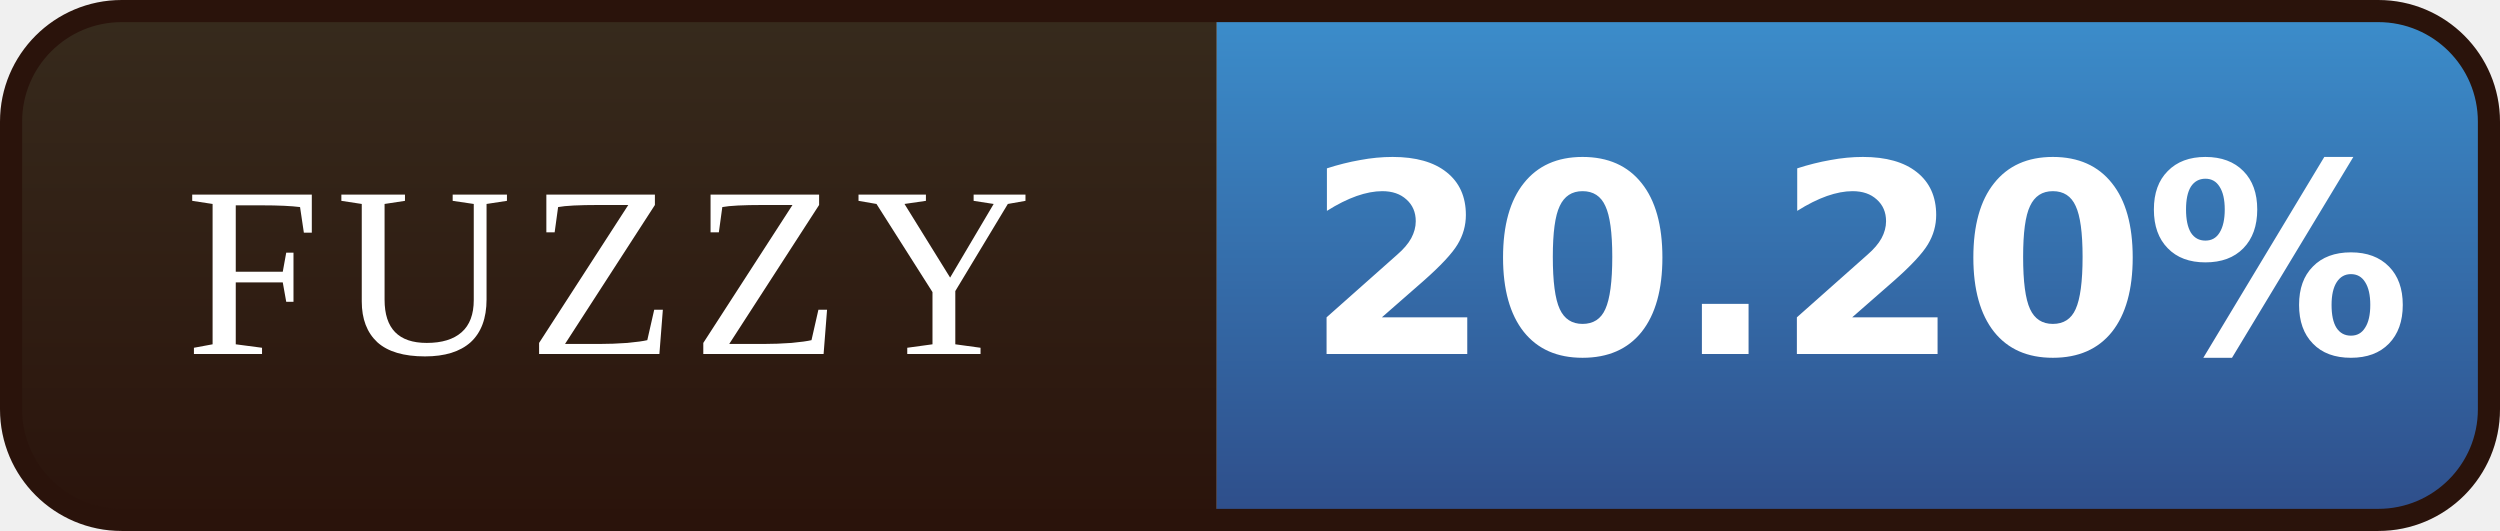
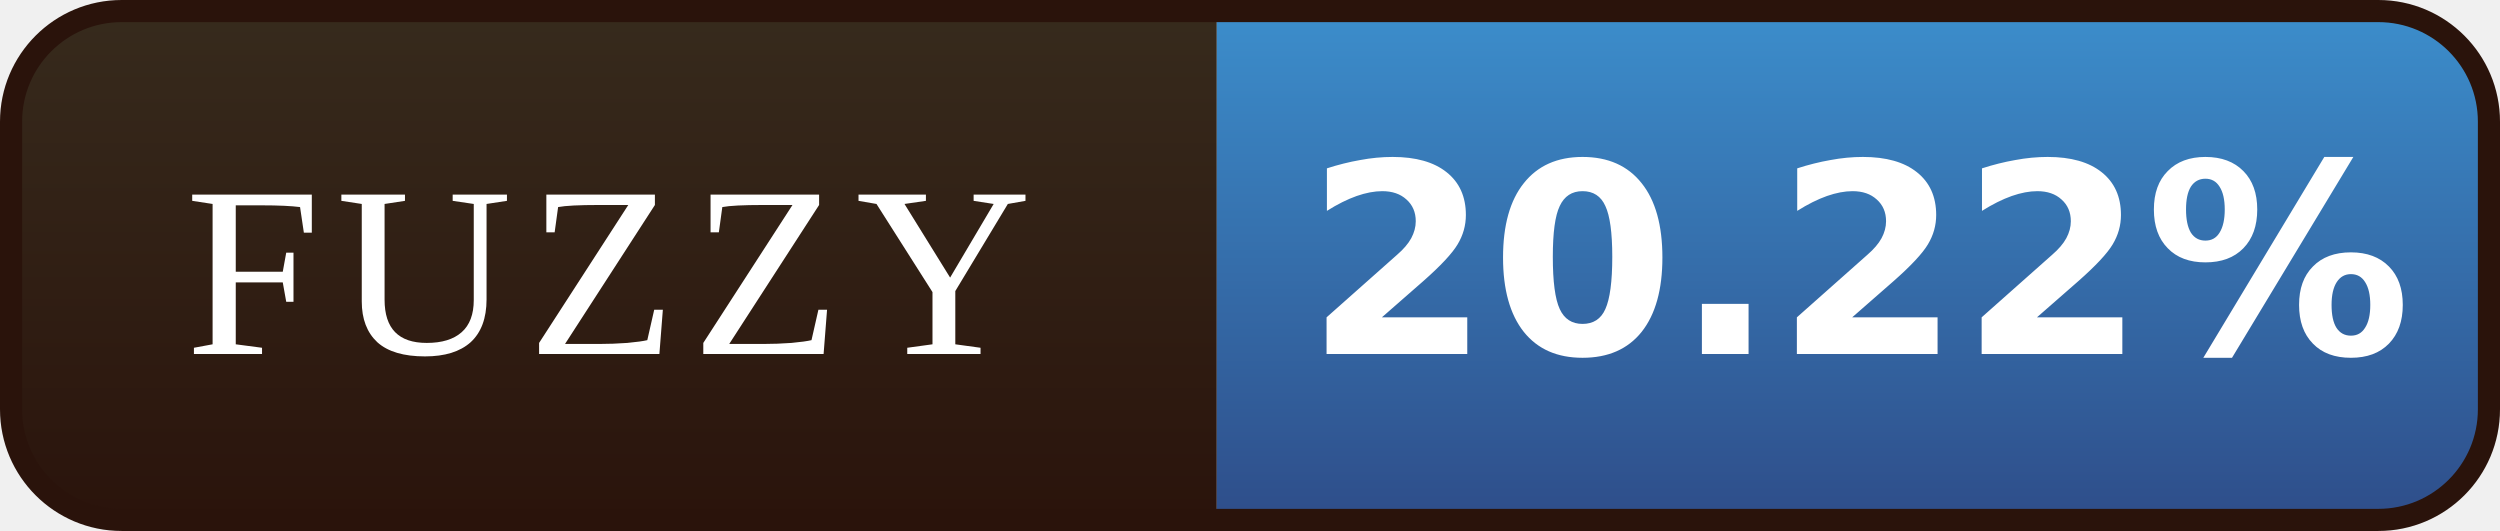
- <svg xmlns="http://www.w3.org/2000/svg" width="113" height="24" viewBox="0 0 113 24" role="img" aria-label="FUZZY: 20.20%">
+ <svg xmlns="http://www.w3.org/2000/svg" width="113" height="24" viewBox="0 0 113 24" role="img" aria-label="FUZZY: 20.22%">
  <defs>
    <linearGradient id="l" x1="0" y1="0" x2="0" y2="1">
      <stop offset="0" stop-color="#372B1D" />
      <stop offset="1" stop-color="#2A130B" />
    </linearGradient>
    <linearGradient id="v" x1="0" y1="0" x2="0" y2="1">
      <stop offset="0" stop-color="#3C8FCD" />
      <stop offset="1" stop-color="#2E4C88" />
    </linearGradient>
    <clipPath id="r">
      <rect x="0.5" y="0.5" width="112" height="23" rx="5" />
    </clipPath>
  </defs>
  <g clip-path="url(#r)">
    <rect width="55" height="24" fill="url(#l)" />
    <rect x="55" width="58" height="24" fill="url(#v)" />
  </g>
  <rect x="0.5" y="0.5" width="112" height="23" rx="5" fill="none" stroke="#2A130B" />
  <g font-family="Georgia,'Times New Roman',serif" font-size="11" letter-spacing="0.7" fill="#FFFFFF" text-anchor="middle">
    <text x="27.5" y="16">FUZZY</text>
  </g>
  <g font-family="Verdana,'DejaVu Sans',sans-serif" font-size="12" font-weight="bold" fill="#FFFFFF" text-anchor="middle">
-     <text x="84.0" y="16">20.20%</text>
+     <text x="84.0" y="16">20.22%</text>
  </g>
</svg>
